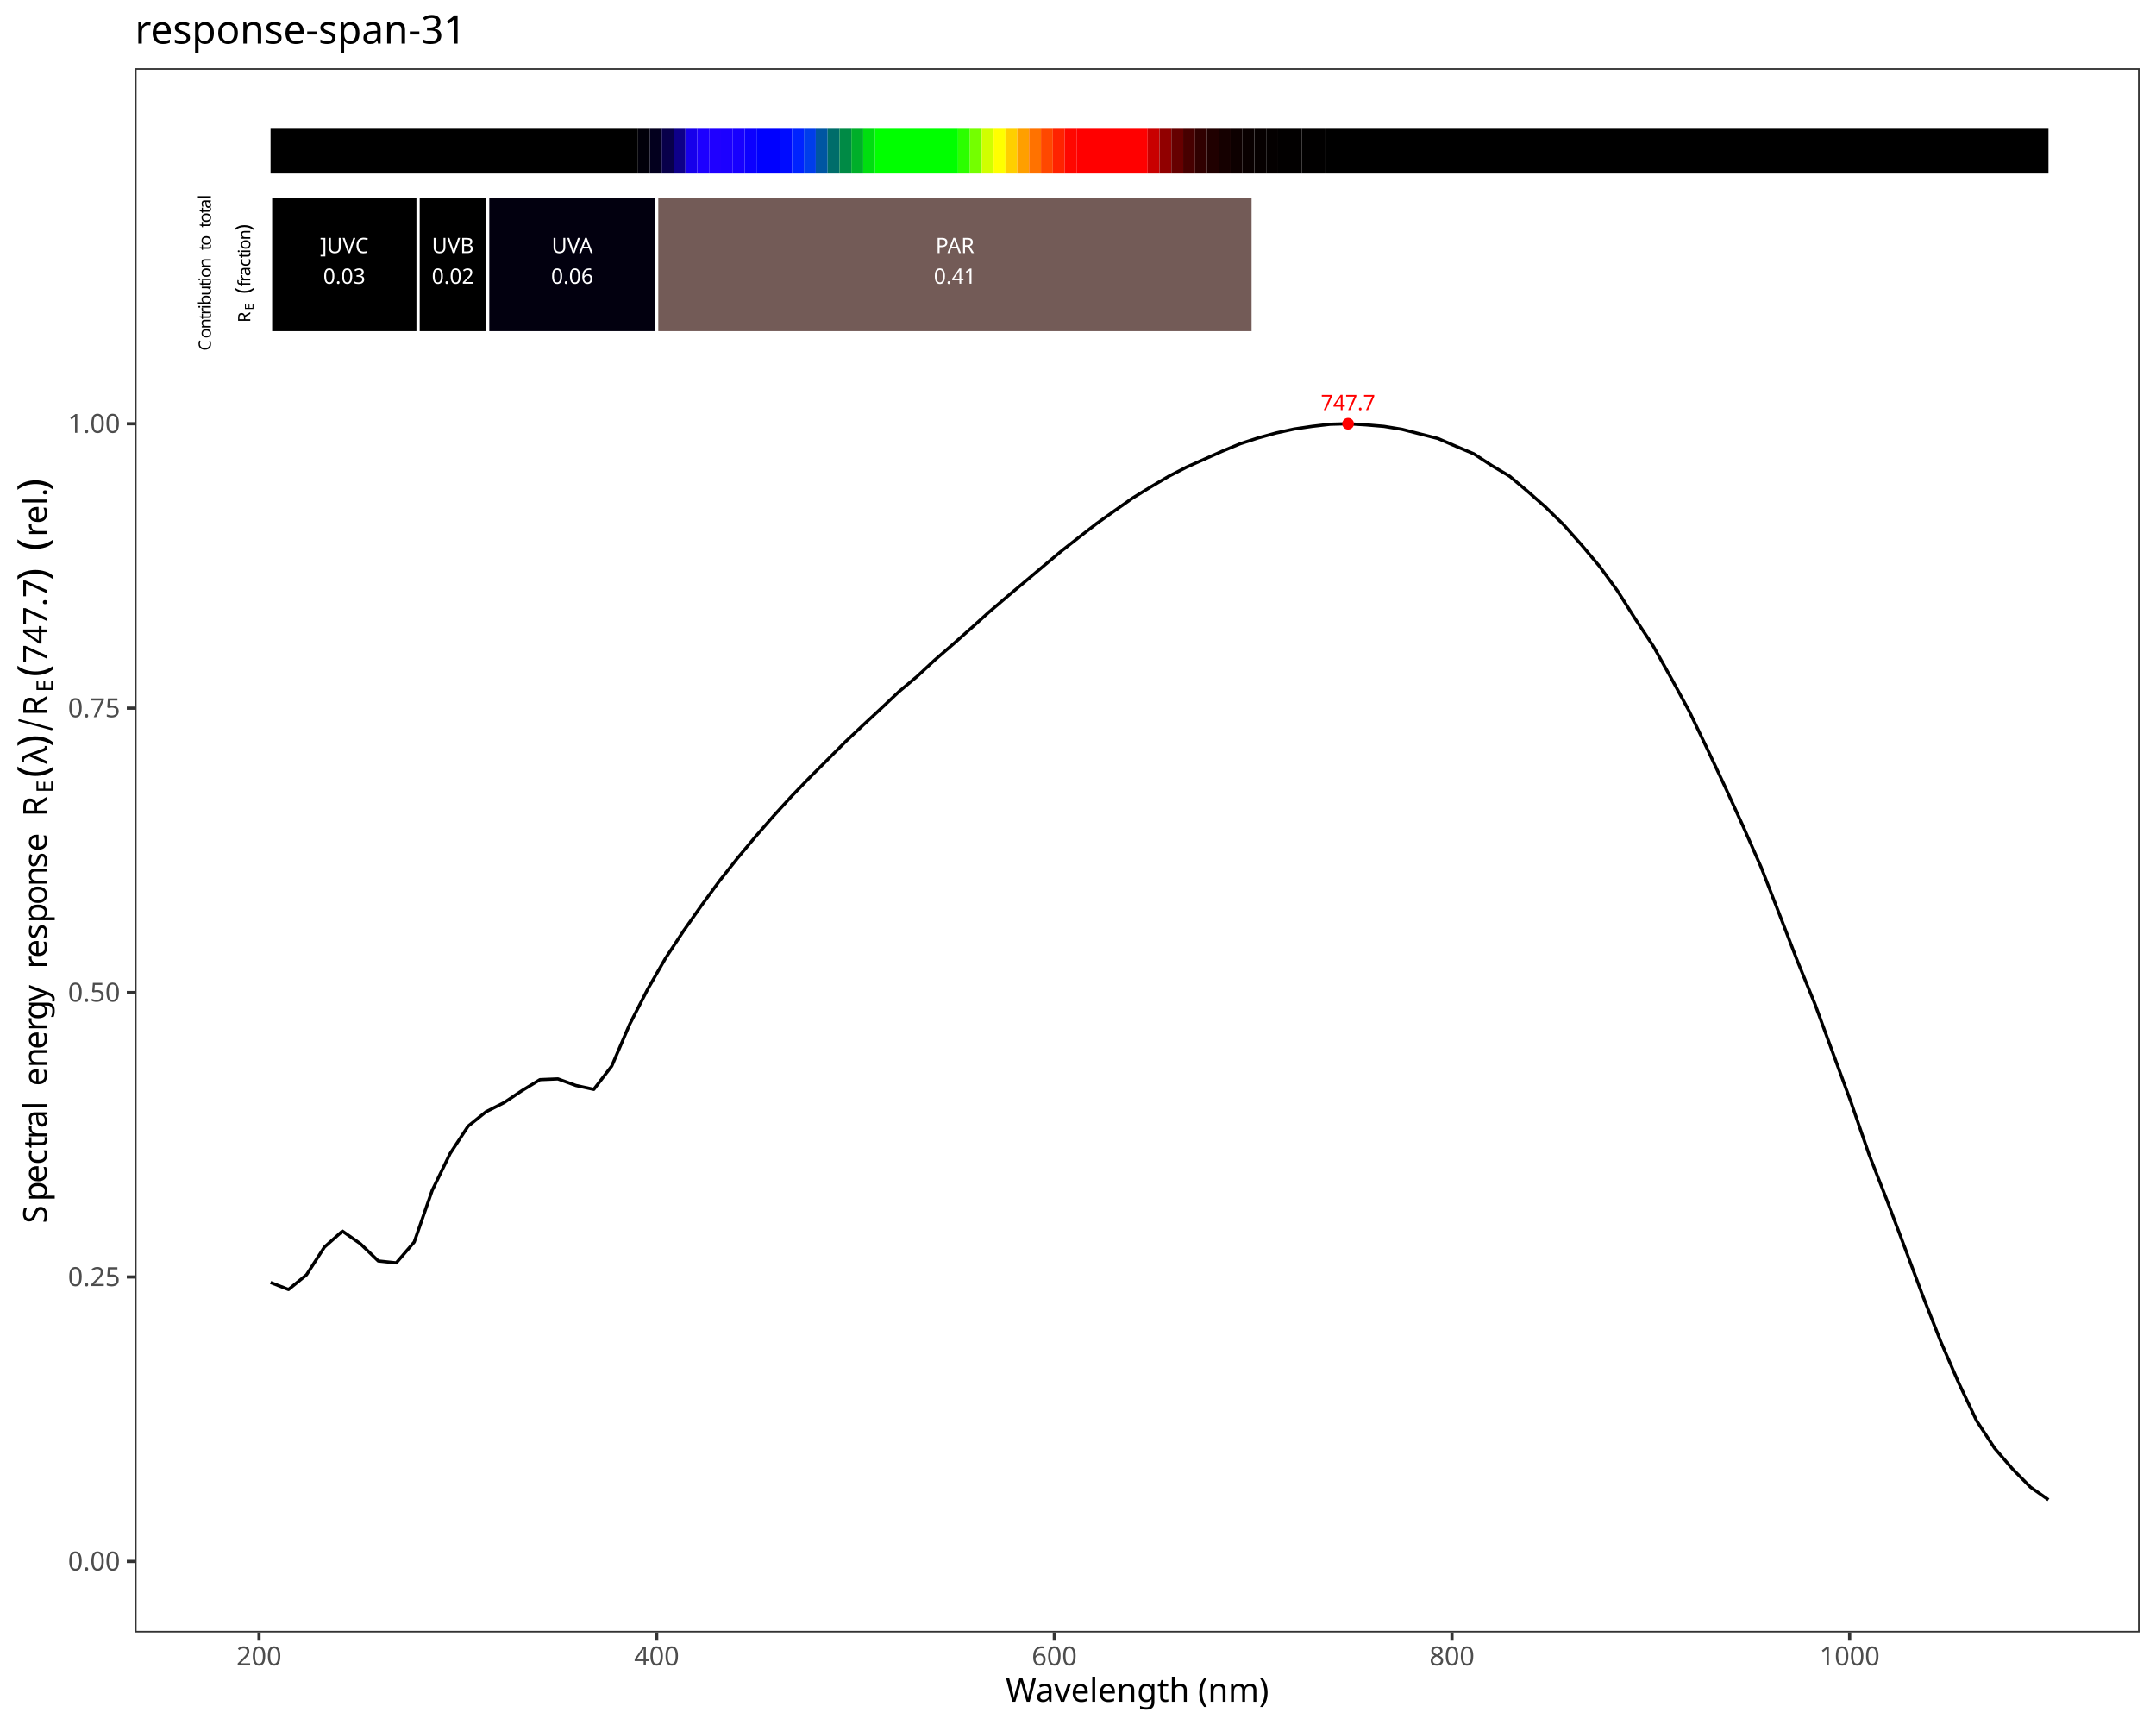
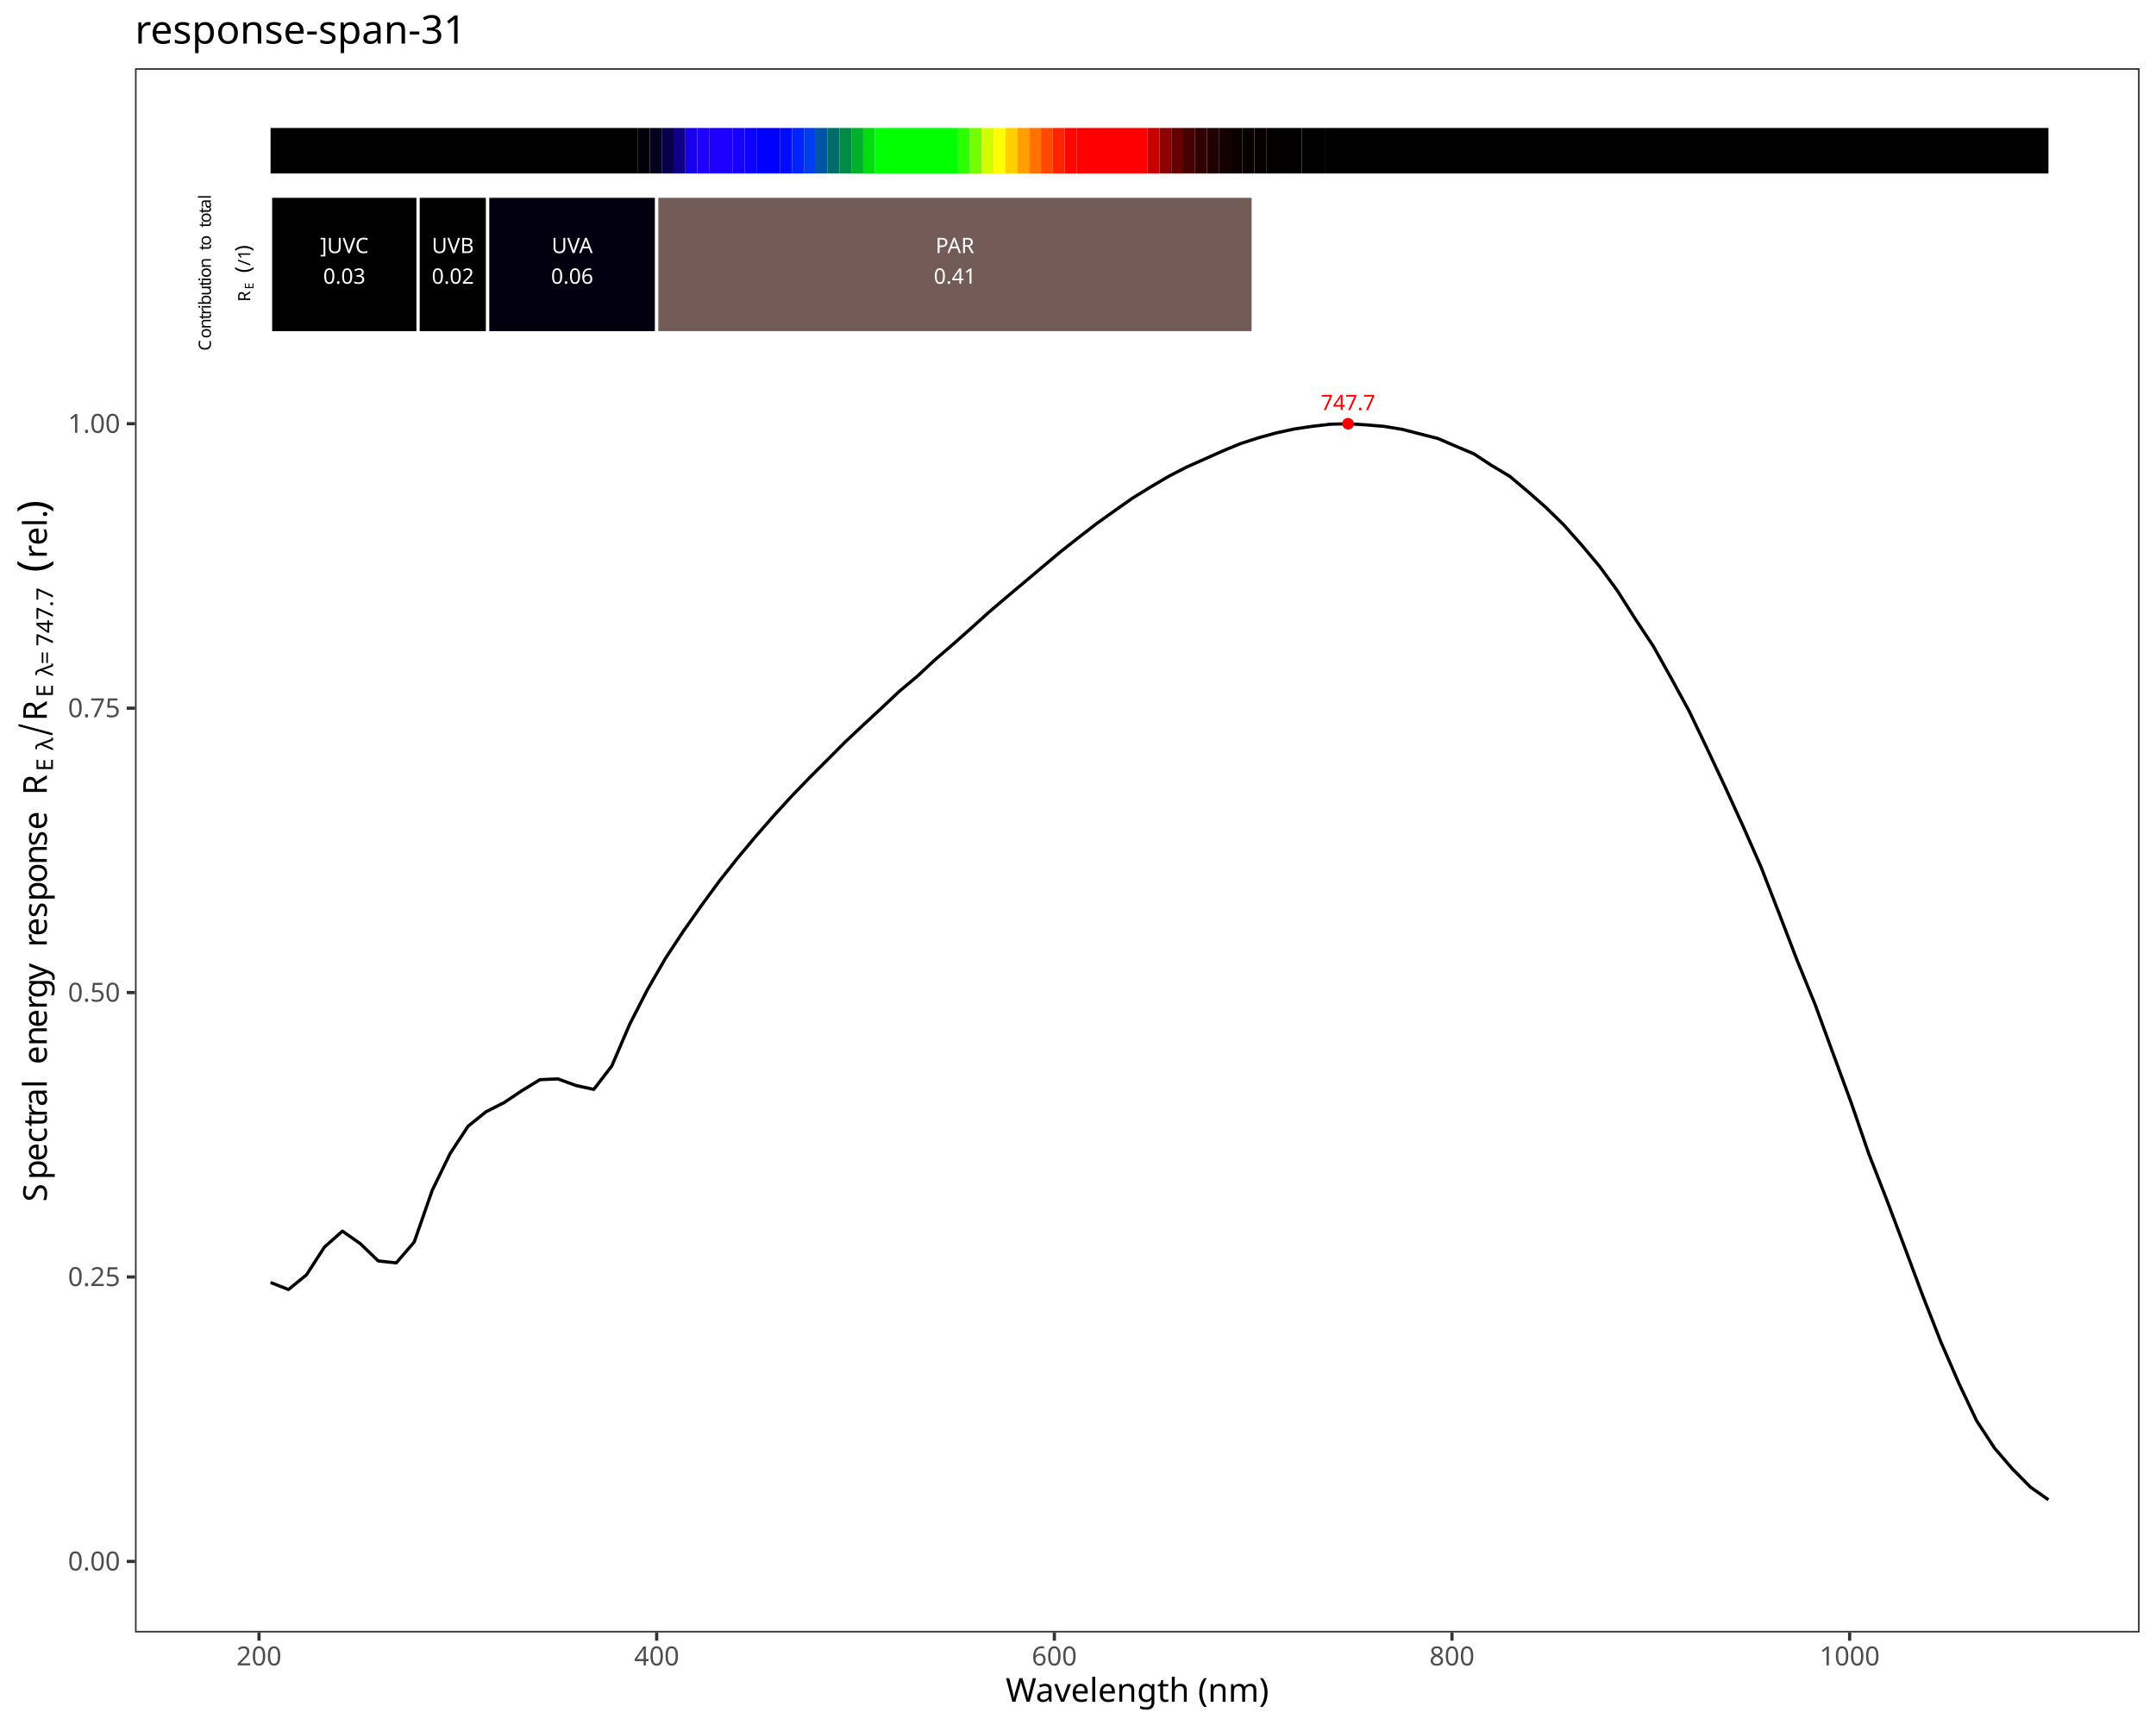
<svg xmlns="http://www.w3.org/2000/svg" class="svglite" data-engine-version="2.0" width="720.00pt" height="576.00pt" viewBox="0 0 720.00 576.00">
  <defs>
    <style type="text/css">
    .svglite line, .svglite polyline, .svglite polygon, .svglite path, .svglite rect, .svglite circle {
      fill: none;
      stroke: #000000;
      stroke-linecap: round;
      stroke-linejoin: round;
      stroke-miterlimit: 10.00;
    }
  </style>
  </defs>
  <rect width="100%" height="100%" style="stroke: none; fill: #FFFFFF;" />
  <defs>
    <clipPath id="cpMC4wMHw3MjAuMDB8MC4wMHw1NzYuMDA=">
      <rect x="0.00" y="0.00" width="720.00" height="576.00" />
    </clipPath>
  </defs>
  <g clip-path="url(#cpMC4wMHw3MjAuMDB8MC4wMHw1NzYuMDA=)">
    <rect x="0.00" y="0.00" width="720.00" height="576.00" style="stroke-width: 1.07; stroke: #FFFFFF; fill: #FFFFFF;" />
  </g>
  <defs>
    <clipPath id="cpNDUuMDh8NzE0LjUyfDIyLjc4fDU0NS4xMQ==">
      <rect x="45.08" y="22.78" width="669.44" height="522.33" />
    </clipPath>
  </defs>
  <g clip-path="url(#cpNDUuMDh8NzE0LjUyfDIyLjc4fDU0NS4xMQ==)">
    <rect x="45.08" y="22.78" width="669.44" height="522.33" style="stroke-width: 1.07; stroke: none; fill: #FFFFFF;" />
    <polyline points="90.35,428.24 96.35,430.58 102.35,425.68 108.34,416.42 114.34,411.09 120.34,415.29 126.33,421.05 132.33,421.69 138.33,414.73 144.33,397.49 150.32,385.18 156.32,376.05 162.32,371.22 168.32,368.19 174.31,364.18 180.31,360.51 186.31,360.26 192.31,362.45 198.30,363.76 204.30,355.96 210.30,341.99 216.30,330.30 222.29,319.91 228.29,310.82 234.29,302.30 240.29,294.13 246.28,286.57 252.28,279.39 258.28,272.51 264.27,265.96 270.27,259.75 276.27,253.76 282.27,247.74 288.26,242.11 294.26,236.55 300.26,230.90 306.26,225.87 312.25,220.31 318.25,215.14 324.25,209.82 330.25,204.41 336.24,199.31 342.24,194.27 348.24,189.22 354.24,184.18 360.23,179.47 366.23,174.82 372.23,170.54 378.22,166.32 384.22,162.63 390.22,159.08 396.22,155.99 402.21,153.32 408.21,150.64 414.21,148.15 420.21,146.21 426.20,144.56 432.20,143.25 438.20,142.36 444.20,141.66 450.19,141.49 456.19,141.86 462.19,142.37 468.19,143.35 474.18,144.88 480.18,146.41 486.18,149.00 492.18,151.53 498.17,155.45 504.17,159.04 510.17,164.08 516.16,169.35 522.16,175.21 528.16,181.96 534.16,189.09 540.15,197.28 546.15,206.74 552.15,215.81 558.15,226.54 564.14,237.54 570.14,250.06 576.14,262.84 582.14,275.98 588.13,289.58 594.13,305.00 600.13,320.61 606.13,335.34 612.12,351.68 618.12,367.96 624.12,385.36 630.11,400.70 636.11,416.59 642.11,432.69 648.11,447.97 654.10,461.75 660.10,474.42 666.10,483.58 672.10,490.53 678.09,496.58 684.09,500.79 " style="stroke-width: 1.07; stroke-linecap: butt;" />
    <text x="450.19" y="136.94" text-anchor="middle" style="font-size: 7.11px; fill: #FF0000; font-family: sans;" textLength="17.80px" lengthAdjust="spacingAndGlyphs">747.7</text>
    <circle cx="450.19" cy="141.49" r="1.95" style="stroke-width: 0.71; stroke: none; fill: #FF0000;" />
    <rect x="90.35" y="42.73" width="122.71" height="15.20" style="stroke-width: 1.07; stroke: none; stroke-linecap: square; stroke-linejoin: miter; fill: #000000;" />
    <rect x="213.06" y="42.73" width="3.96" height="15.20" style="stroke-width: 1.07; stroke: none; stroke-linecap: square; stroke-linejoin: miter; fill: #01000A;" />
    <rect x="217.02" y="42.73" width="3.96" height="15.20" style="stroke-width: 1.07; stroke: none; stroke-linecap: square; stroke-linejoin: miter; fill: #03001E;" />
    <rect x="220.97" y="42.73" width="3.96" height="15.20" style="stroke-width: 1.07; stroke: none; stroke-linecap: square; stroke-linejoin: miter; fill: #08004A;" />
    <rect x="224.93" y="42.73" width="3.96" height="15.20" style="stroke-width: 1.07; stroke: none; stroke-linecap: square; stroke-linejoin: miter; fill: #0E0089;" />
    <rect x="228.89" y="42.73" width="3.96" height="15.20" style="stroke-width: 1.07; stroke: none; stroke-linecap: square; stroke-linejoin: miter; fill: #1700EB;" />
    <rect x="232.85" y="42.73" width="3.96" height="15.20" style="stroke-width: 1.07; stroke: none; stroke-linecap: square; stroke-linejoin: miter; fill: #1D00FF;" />
    <rect x="236.81" y="42.73" width="3.96" height="15.20" style="stroke-width: 1.07; stroke: none; stroke-linecap: square; stroke-linejoin: miter; fill: #1F00FF;" />
    <rect x="240.76" y="42.73" width="3.96" height="15.20" style="stroke-width: 1.07; stroke: none; stroke-linecap: square; stroke-linejoin: miter; fill: #1C00FF;" />
    <rect x="244.72" y="42.73" width="3.96" height="15.20" style="stroke-width: 1.07; stroke: none; stroke-linecap: square; stroke-linejoin: miter; fill: #1700FF;" />
    <rect x="248.68" y="42.73" width="3.96" height="15.20" style="stroke-width: 1.07; stroke: none; stroke-linecap: square; stroke-linejoin: miter; fill: #0C00FF;" />
    <rect x="252.64" y="42.73" width="7.92" height="15.20" style="stroke-width: 1.07; stroke: none; stroke-linecap: square; stroke-linejoin: miter; fill: #0000FF;" />
    <rect x="260.56" y="42.73" width="3.96" height="15.20" style="stroke-width: 1.07; stroke: none; stroke-linecap: square; stroke-linejoin: miter; fill: #000BFF;" />
    <rect x="264.51" y="42.73" width="3.96" height="15.20" style="stroke-width: 1.07; stroke: none; stroke-linecap: square; stroke-linejoin: miter; fill: #0023FF;" />
    <rect x="268.47" y="42.73" width="3.96" height="15.20" style="stroke-width: 1.07; stroke: none; stroke-linecap: square; stroke-linejoin: miter; fill: #003DEB;" />
    <rect x="272.43" y="42.73" width="3.96" height="15.20" style="stroke-width: 1.07; stroke: none; stroke-linecap: square; stroke-linejoin: miter; fill: #0056A2;" />
    <rect x="276.39" y="42.73" width="3.96" height="15.20" style="stroke-width: 1.07; stroke: none; stroke-linecap: square; stroke-linejoin: miter; fill: #006D6A;" />
    <rect x="280.35" y="42.73" width="3.96" height="15.20" style="stroke-width: 1.07; stroke: none; stroke-linecap: square; stroke-linejoin: miter; fill: #008A45;" />
    <rect x="284.31" y="42.73" width="3.96" height="15.20" style="stroke-width: 1.07; stroke: none; stroke-linecap: square; stroke-linejoin: miter; fill: #00AF2A;" />
    <rect x="288.26" y="42.73" width="3.96" height="15.20" style="stroke-width: 1.07; stroke: none; stroke-linecap: square; stroke-linejoin: miter; fill: #00DE10;" />
    <rect x="292.22" y="42.73" width="27.71" height="15.20" style="stroke-width: 1.07; stroke: none; stroke-linecap: square; stroke-linejoin: miter; fill: #00FF00;" />
    <rect x="319.93" y="42.73" width="3.96" height="15.20" style="stroke-width: 1.07; stroke: none; stroke-linecap: square; stroke-linejoin: miter; fill: #2CFF00;" />
    <rect x="323.89" y="42.73" width="3.96" height="15.20" style="stroke-width: 1.07; stroke: none; stroke-linecap: square; stroke-linejoin: miter; fill: #74FF00;" />
    <rect x="327.85" y="42.73" width="3.96" height="15.20" style="stroke-width: 1.07; stroke: none; stroke-linecap: square; stroke-linejoin: miter; fill: #D0FF00;" />
    <rect x="331.81" y="42.73" width="3.96" height="15.20" style="stroke-width: 1.07; stroke: none; stroke-linecap: square; stroke-linejoin: miter; fill: #FFFF00;" />
    <rect x="335.76" y="42.73" width="3.96" height="15.20" style="stroke-width: 1.07; stroke: none; stroke-linecap: square; stroke-linejoin: miter; fill: #FFCF00;" />
    <rect x="339.72" y="42.73" width="3.96" height="15.20" style="stroke-width: 1.07; stroke: none; stroke-linecap: square; stroke-linejoin: miter; fill: #FF9F00;" />
    <rect x="343.68" y="42.73" width="3.96" height="15.20" style="stroke-width: 1.07; stroke: none; stroke-linecap: square; stroke-linejoin: miter; fill: #FF7200;" />
    <rect x="347.64" y="42.73" width="3.96" height="15.20" style="stroke-width: 1.07; stroke: none; stroke-linecap: square; stroke-linejoin: miter; fill: #FF4800;" />
    <rect x="351.60" y="42.73" width="3.96" height="15.20" style="stroke-width: 1.07; stroke: none; stroke-linecap: square; stroke-linejoin: miter; fill: #FF2300;" />
    <rect x="355.55" y="42.73" width="3.96" height="15.20" style="stroke-width: 1.07; stroke: none; stroke-linecap: square; stroke-linejoin: miter; fill: #FF0700;" />
    <rect x="359.51" y="42.73" width="23.75" height="15.20" style="stroke-width: 1.07; stroke: none; stroke-linecap: square; stroke-linejoin: miter; fill: #FF0000;" />
    <rect x="383.26" y="42.73" width="3.96" height="15.20" style="stroke-width: 1.07; stroke: none; stroke-linecap: square; stroke-linejoin: miter; fill: #C90000;" />
    <rect x="387.22" y="42.73" width="3.96" height="15.20" style="stroke-width: 1.07; stroke: none; stroke-linecap: square; stroke-linejoin: miter; fill: #910000;" />
    <rect x="391.18" y="42.73" width="3.96" height="15.20" style="stroke-width: 1.07; stroke: none; stroke-linecap: square; stroke-linejoin: miter; fill: #660000;" />
    <rect x="395.14" y="42.73" width="3.96" height="15.20" style="stroke-width: 1.07; stroke: none; stroke-linecap: square; stroke-linejoin: miter; fill: #470000;" />
    <rect x="399.10" y="42.73" width="3.96" height="15.20" style="stroke-width: 1.07; stroke: none; stroke-linecap: square; stroke-linejoin: miter; fill: #300000;" />
    <rect x="403.05" y="42.73" width="3.96" height="15.20" style="stroke-width: 1.07; stroke: none; stroke-linecap: square; stroke-linejoin: miter; fill: #200000;" />
    <rect x="407.01" y="42.73" width="3.96" height="15.20" style="stroke-width: 1.07; stroke: none; stroke-linecap: square; stroke-linejoin: miter; fill: #150000;" />
    <rect x="410.97" y="42.73" width="3.96" height="15.20" style="stroke-width: 1.07; stroke: none; stroke-linecap: square; stroke-linejoin: miter; fill: #0D0000;" />
    <rect x="414.93" y="42.73" width="3.96" height="15.20" style="stroke-width: 1.07; stroke: none; stroke-linecap: square; stroke-linejoin: miter; fill: #090000;" />
    <rect x="418.89" y="42.73" width="3.96" height="15.20" style="stroke-width: 1.07; stroke: none; stroke-linecap: square; stroke-linejoin: miter; fill: #060000;" />
    <rect x="422.85" y="42.73" width="3.96" height="15.20" style="stroke-width: 1.07; stroke: none; stroke-linecap: square; stroke-linejoin: miter; fill: #040000;" />
    <rect x="426.80" y="42.73" width="7.92" height="15.20" style="stroke-width: 1.07; stroke: none; stroke-linecap: square; stroke-linejoin: miter; fill: #020000;" />
    <rect x="434.72" y="42.73" width="7.92" height="15.20" style="stroke-width: 1.07; stroke: none; stroke-linecap: square; stroke-linejoin: miter; fill: #010000;" />
    <rect x="442.64" y="42.73" width="241.45" height="15.20" style="stroke-width: 1.07; stroke: none; stroke-linecap: square; stroke-linejoin: miter; fill: #000000;" />
    <rect x="90.35" y="65.52" width="49.27" height="45.59" style="stroke-width: 1.07; stroke: #FFFFFF; stroke-linecap: square; stroke-linejoin: miter; fill: #000000;" />
    <rect x="139.62" y="65.52" width="23.24" height="45.59" style="stroke-width: 1.07; stroke: #FFFFFF; stroke-linecap: square; stroke-linejoin: miter; fill: #000000;" />
    <rect x="162.86" y="65.52" width="56.44" height="45.59" style="stroke-width: 1.07; stroke: #FFFFFF; stroke-linecap: square; stroke-linejoin: miter; fill: #02000F;" />
    <rect x="219.30" y="65.52" width="199.20" height="45.59" style="stroke-width: 1.07; stroke: #FFFFFF; stroke-linecap: square; stroke-linejoin: miter; fill: #735B57;" />
    <text x="114.99" y="84.50" text-anchor="middle" style="font-size: 7.11px; fill: #FFFFFF; font-family: sans;" textLength="17.00px" lengthAdjust="spacingAndGlyphs">]UVC</text>
    <text x="114.99" y="94.74" text-anchor="middle" style="font-size: 7.11px; fill: #FFFFFF; font-family: sans;" textLength="13.85px" lengthAdjust="spacingAndGlyphs">0.03</text>
    <text x="151.24" y="84.50" text-anchor="middle" style="font-size: 7.11px; fill: #FFFFFF; font-family: sans;" textLength="14.63px" lengthAdjust="spacingAndGlyphs">UVB</text>
    <text x="151.24" y="94.74" text-anchor="middle" style="font-size: 7.11px; fill: #FFFFFF; font-family: sans;" textLength="13.85px" lengthAdjust="spacingAndGlyphs">0.02</text>
    <text x="191.08" y="84.50" text-anchor="middle" style="font-size: 7.11px; fill: #FFFFFF; font-family: sans;" textLength="14.63px" lengthAdjust="spacingAndGlyphs">UVA</text>
    <text x="191.08" y="94.74" text-anchor="middle" style="font-size: 7.11px; fill: #FFFFFF; font-family: sans;" textLength="13.85px" lengthAdjust="spacingAndGlyphs">0.06</text>
    <text x="318.90" y="84.50" text-anchor="middle" style="font-size: 7.11px; fill: #FFFFFF; font-family: sans;" textLength="14.63px" lengthAdjust="spacingAndGlyphs">PAR</text>
    <text x="318.90" y="94.74" text-anchor="middle" style="font-size: 7.11px; fill: #FFFFFF; font-family: sans;" textLength="13.85px" lengthAdjust="spacingAndGlyphs">0.41</text>
    <text transform="translate(70.42,117.10) rotate(-90)" style="font-size: 5.69px; font-family: sans;" textLength="4.11px" lengthAdjust="spacingAndGlyphs">C</text>
    <text transform="translate(70.42,112.99) rotate(-90)" style="font-size: 5.69px; font-family: sans;" textLength="3.17px" lengthAdjust="spacingAndGlyphs">o</text>
    <text transform="translate(70.42,109.83) rotate(-90)" style="font-size: 5.69px; font-family: sans;" textLength="3.17px" lengthAdjust="spacingAndGlyphs">n</text>
    <text transform="translate(70.42,106.66) rotate(-90)" style="font-size: 5.69px; font-family: sans;" textLength="1.58px" lengthAdjust="spacingAndGlyphs">t</text>
    <text transform="translate(70.42,105.08) rotate(-90)" style="font-size: 5.69px; font-family: sans;" textLength="1.89px" lengthAdjust="spacingAndGlyphs">r</text>
    <text transform="translate(70.42,103.18) rotate(-90)" style="font-size: 5.69px; font-family: sans;" textLength="1.26px" lengthAdjust="spacingAndGlyphs">i</text>
    <text transform="translate(70.42,101.92) rotate(-90)" style="font-size: 5.69px; font-family: sans;" textLength="3.17px" lengthAdjust="spacingAndGlyphs">b</text>
    <text transform="translate(70.42,98.76) rotate(-90)" style="font-size: 5.69px; font-family: sans;" textLength="3.17px" lengthAdjust="spacingAndGlyphs">u</text>
    <text transform="translate(70.42,95.59) rotate(-90)" style="font-size: 5.69px; font-family: sans;" textLength="1.58px" lengthAdjust="spacingAndGlyphs">t</text>
    <text transform="translate(70.42,94.01) rotate(-90)" style="font-size: 5.69px; font-family: sans;" textLength="1.26px" lengthAdjust="spacingAndGlyphs">i</text>
    <text transform="translate(70.42,92.75) rotate(-90)" style="font-size: 5.69px; font-family: sans;" textLength="3.17px" lengthAdjust="spacingAndGlyphs">o</text>
    <text transform="translate(70.42,89.58) rotate(-90)" style="font-size: 5.69px; font-family: sans;" textLength="3.17px" lengthAdjust="spacingAndGlyphs">n</text>
    <text transform="translate(70.42,86.42) rotate(-90)" style="font-size: 5.69px; font-family: sans;" textLength="1.42px" lengthAdjust="spacingAndGlyphs"> </text>
    <text transform="translate(70.42,84.99) rotate(-90)" style="font-size: 5.69px; font-family: sans;" textLength="1.42px" lengthAdjust="spacingAndGlyphs"> </text>
    <text transform="translate(70.42,83.57) rotate(-90)" style="font-size: 5.69px; font-family: sans;" textLength="1.58px" lengthAdjust="spacingAndGlyphs">t</text>
    <text transform="translate(70.42,81.99) rotate(-90)" style="font-size: 5.69px; font-family: sans;" textLength="3.17px" lengthAdjust="spacingAndGlyphs">o</text>
    <text transform="translate(70.42,78.82) rotate(-90)" style="font-size: 5.69px; font-family: sans;" textLength="1.42px" lengthAdjust="spacingAndGlyphs"> </text>
    <text transform="translate(70.42,77.40) rotate(-90)" style="font-size: 5.69px; font-family: sans;" textLength="1.42px" lengthAdjust="spacingAndGlyphs"> </text>
    <text transform="translate(70.42,75.98) rotate(-90)" style="font-size: 5.69px; font-family: sans;" textLength="1.58px" lengthAdjust="spacingAndGlyphs">t</text>
    <text transform="translate(70.42,74.40) rotate(-90)" style="font-size: 5.69px; font-family: sans;" textLength="3.17px" lengthAdjust="spacingAndGlyphs">o</text>
    <text transform="translate(70.42,71.23) rotate(-90)" style="font-size: 5.69px; font-family: sans;" textLength="1.58px" lengthAdjust="spacingAndGlyphs">t</text>
    <text transform="translate(70.42,69.65) rotate(-90)" style="font-size: 5.69px; font-family: sans;" textLength="3.17px" lengthAdjust="spacingAndGlyphs">a</text>
    <text transform="translate(70.42,66.48) rotate(-90)" style="font-size: 5.69px; font-family: sans;" textLength="1.26px" lengthAdjust="spacingAndGlyphs">l</text>
-     <text transform="translate(83.58,107.67) rotate(-90)" style="font-size: 5.69px; font-family: sans;" textLength="4.11px" lengthAdjust="spacingAndGlyphs">R</text>
-     <text transform="translate(84.64,103.56) rotate(-90)" style="font-size: 3.98px; font-family: sans;" textLength="2.66px" lengthAdjust="spacingAndGlyphs">E</text>
-     <text transform="translate(83.58,100.90) rotate(-90)" style="font-size: 5.69px; font-family: sans;" textLength="1.42px" lengthAdjust="spacingAndGlyphs"> </text>
-     <text transform="translate(83.58,99.47) rotate(-90)" style="font-size: 5.69px; font-family: sans;" textLength="1.42px" lengthAdjust="spacingAndGlyphs"> </text>
-     <text transform="translate(83.58,98.05) rotate(-90)" style="font-size: 7.11px; font-family: sans;" textLength="2.37px" lengthAdjust="spacingAndGlyphs">(</text>
-     <text transform="translate(83.58,95.68) rotate(-90)" style="font-size: 5.69px; font-family: sans;" textLength="1.58px" lengthAdjust="spacingAndGlyphs">f</text>
-     <text transform="translate(83.58,94.10) rotate(-90)" style="font-size: 5.69px; font-family: sans;" textLength="1.89px" lengthAdjust="spacingAndGlyphs">r</text>
-     <text transform="translate(83.58,92.21) rotate(-90)" style="font-size: 5.69px; font-family: sans;" textLength="3.17px" lengthAdjust="spacingAndGlyphs">a</text>
-     <text transform="translate(83.58,89.04) rotate(-90)" style="font-size: 5.69px; font-family: sans;" textLength="2.85px" lengthAdjust="spacingAndGlyphs">c</text>
-     <text transform="translate(83.58,86.19) rotate(-90)" style="font-size: 5.69px; font-family: sans;" textLength="1.58px" lengthAdjust="spacingAndGlyphs">t</text>
-     <text transform="translate(83.58,84.61) rotate(-90)" style="font-size: 5.69px; font-family: sans;" textLength="1.26px" lengthAdjust="spacingAndGlyphs">i</text>
-     <text transform="translate(83.58,83.35) rotate(-90)" style="font-size: 5.69px; font-family: sans;" textLength="3.17px" lengthAdjust="spacingAndGlyphs">o</text>
-     <text transform="translate(83.58,80.18) rotate(-90)" style="font-size: 5.69px; font-family: sans;" textLength="3.17px" lengthAdjust="spacingAndGlyphs">n</text>
-     <text transform="translate(83.58,77.02) rotate(-90)" style="font-size: 7.11px; font-family: sans;" textLength="2.36px" lengthAdjust="spacingAndGlyphs">)</text>
+     <text transform="translate(83.58,100.71) rotate(-90)" style="font-size: 5.69px; font-family: sans;" textLength="4.11px" lengthAdjust="spacingAndGlyphs">R</text>
+     <text transform="translate(84.64,96.60) rotate(-90)" style="font-size: 3.98px; font-family: sans;" textLength="2.66px" lengthAdjust="spacingAndGlyphs">E</text>
+     <text transform="translate(83.58,93.94) rotate(-90)" style="font-size: 5.69px; font-family: sans;" textLength="1.42px" lengthAdjust="spacingAndGlyphs"> </text>
+     <text transform="translate(83.58,92.52) rotate(-90)" style="font-size: 5.69px; font-family: sans;" textLength="1.42px" lengthAdjust="spacingAndGlyphs"> </text>
+     <text transform="translate(83.58,91.09) rotate(-90)" style="font-size: 7.11px; font-family: sans;" textLength="2.37px" lengthAdjust="spacingAndGlyphs">(</text>
+     <text transform="translate(83.58,88.72) rotate(-90)" style="font-size: 5.69px; font-family: sans;" textLength="4.75px" lengthAdjust="spacingAndGlyphs">/1</text>
+     <text transform="translate(83.58,83.98) rotate(-90)" style="font-size: 7.11px; font-family: sans;" textLength="2.36px" lengthAdjust="spacingAndGlyphs">)</text>
    <rect x="45.08" y="22.78" width="669.44" height="522.33" style="stroke-width: 1.07; stroke: #333333;" />
  </g>
  <g clip-path="url(#cpMC4wMHw3MjAuMDB8MC4wMHw1NzYuMDA=)">
    <text x="40.15" y="524.40" text-anchor="end" style="font-size: 8.80px; fill: #4D4D4D; font-family: sans;" textLength="17.13px" lengthAdjust="spacingAndGlyphs">0.00</text>
    <text x="40.15" y="429.43" text-anchor="end" style="font-size: 8.80px; fill: #4D4D4D; font-family: sans;" textLength="17.13px" lengthAdjust="spacingAndGlyphs">0.25</text>
    <text x="40.15" y="334.46" text-anchor="end" style="font-size: 8.80px; fill: #4D4D4D; font-family: sans;" textLength="17.13px" lengthAdjust="spacingAndGlyphs">0.50</text>
    <text x="40.15" y="239.49" text-anchor="end" style="font-size: 8.80px; fill: #4D4D4D; font-family: sans;" textLength="17.13px" lengthAdjust="spacingAndGlyphs">0.75</text>
    <text x="40.15" y="144.52" text-anchor="end" style="font-size: 8.80px; fill: #4D4D4D; font-family: sans;" textLength="17.13px" lengthAdjust="spacingAndGlyphs">1.00</text>
    <polyline points="42.34,521.37 45.08,521.37 " style="stroke-width: 1.07; stroke: #333333; stroke-linecap: butt;" />
    <polyline points="42.34,426.40 45.08,426.40 " style="stroke-width: 1.07; stroke: #333333; stroke-linecap: butt;" />
    <polyline points="42.34,331.43 45.08,331.43 " style="stroke-width: 1.07; stroke: #333333; stroke-linecap: butt;" />
    <polyline points="42.34,236.46 45.08,236.46 " style="stroke-width: 1.07; stroke: #333333; stroke-linecap: butt;" />
    <polyline points="42.34,141.49 45.08,141.49 " style="stroke-width: 1.07; stroke: #333333; stroke-linecap: butt;" />
    <polyline points="86.50,547.85 86.50,545.11 " style="stroke-width: 1.07; stroke: #333333; stroke-linecap: butt;" />
    <polyline points="219.30,547.85 219.30,545.11 " style="stroke-width: 1.07; stroke: #333333; stroke-linecap: butt;" />
    <polyline points="352.10,547.85 352.10,545.11 " style="stroke-width: 1.07; stroke: #333333; stroke-linecap: butt;" />
    <polyline points="484.89,547.85 484.89,545.11 " style="stroke-width: 1.07; stroke: #333333; stroke-linecap: butt;" />
    <polyline points="617.69,547.85 617.69,545.11 " style="stroke-width: 1.07; stroke: #333333; stroke-linecap: butt;" />
    <text x="86.50" y="556.10" text-anchor="middle" style="font-size: 8.80px; fill: #4D4D4D; font-family: sans;" textLength="14.68px" lengthAdjust="spacingAndGlyphs">200</text>
    <text x="219.30" y="556.10" text-anchor="middle" style="font-size: 8.80px; fill: #4D4D4D; font-family: sans;" textLength="14.68px" lengthAdjust="spacingAndGlyphs">400</text>
    <text x="352.10" y="556.10" text-anchor="middle" style="font-size: 8.80px; fill: #4D4D4D; font-family: sans;" textLength="14.68px" lengthAdjust="spacingAndGlyphs">600</text>
    <text x="484.89" y="556.10" text-anchor="middle" style="font-size: 8.80px; fill: #4D4D4D; font-family: sans;" textLength="14.68px" lengthAdjust="spacingAndGlyphs">800</text>
    <text x="617.69" y="556.10" text-anchor="middle" style="font-size: 8.80px; fill: #4D4D4D; font-family: sans;" textLength="19.58px" lengthAdjust="spacingAndGlyphs">1000</text>
    <text x="379.80" y="568.24" text-anchor="middle" style="font-size: 11.00px; font-family: sans;" textLength="83.76px" lengthAdjust="spacingAndGlyphs">Wavelength (nm)</text>
-     <text transform="translate(15.64,408.51) rotate(-90)" style="font-size: 11.00px; font-family: sans;" textLength="7.34px" lengthAdjust="spacingAndGlyphs">S</text>
-     <text transform="translate(15.64,401.17) rotate(-90)" style="font-size: 11.00px; font-family: sans;" textLength="6.12px" lengthAdjust="spacingAndGlyphs">p</text>
-     <text transform="translate(15.64,395.05) rotate(-90)" style="font-size: 11.00px; font-family: sans;" textLength="6.12px" lengthAdjust="spacingAndGlyphs">e</text>
-     <text transform="translate(15.64,388.93) rotate(-90)" style="font-size: 11.00px; font-family: sans;" textLength="5.50px" lengthAdjust="spacingAndGlyphs">c</text>
-     <text transform="translate(15.64,383.43) rotate(-90)" style="font-size: 11.00px; font-family: sans;" textLength="3.06px" lengthAdjust="spacingAndGlyphs">t</text>
-     <text transform="translate(15.64,380.37) rotate(-90)" style="font-size: 11.00px; font-family: sans;" textLength="3.66px" lengthAdjust="spacingAndGlyphs">r</text>
-     <text transform="translate(15.64,376.71) rotate(-90)" style="font-size: 11.00px; font-family: sans;" textLength="6.12px" lengthAdjust="spacingAndGlyphs">a</text>
-     <text transform="translate(15.64,370.59) rotate(-90)" style="font-size: 11.00px; font-family: sans;" textLength="2.44px" lengthAdjust="spacingAndGlyphs">l</text>
-     <text transform="translate(15.64,368.15) rotate(-90)" style="font-size: 11.00px; font-family: sans;" textLength="2.75px" lengthAdjust="spacingAndGlyphs"> </text>
-     <text transform="translate(15.64,365.40) rotate(-90)" style="font-size: 11.00px; font-family: sans;" textLength="2.75px" lengthAdjust="spacingAndGlyphs"> </text>
-     <text transform="translate(15.64,362.64) rotate(-90)" style="font-size: 11.00px; font-family: sans;" textLength="6.12px" lengthAdjust="spacingAndGlyphs">e</text>
-     <text transform="translate(15.64,356.53) rotate(-90)" style="font-size: 11.00px; font-family: sans;" textLength="6.12px" lengthAdjust="spacingAndGlyphs">n</text>
-     <text transform="translate(15.64,350.41) rotate(-90)" style="font-size: 11.00px; font-family: sans;" textLength="6.12px" lengthAdjust="spacingAndGlyphs">e</text>
-     <text transform="translate(15.64,344.29) rotate(-90)" style="font-size: 11.00px; font-family: sans;" textLength="3.66px" lengthAdjust="spacingAndGlyphs">r</text>
-     <text transform="translate(15.64,340.63) rotate(-90)" style="font-size: 11.00px; font-family: sans;" textLength="6.12px" lengthAdjust="spacingAndGlyphs">g</text>
-     <text transform="translate(15.64,334.51) rotate(-90)" style="font-size: 11.00px; font-family: sans;" textLength="5.50px" lengthAdjust="spacingAndGlyphs">y</text>
-     <text transform="translate(15.64,329.00) rotate(-90)" style="font-size: 11.00px; font-family: sans;" textLength="2.75px" lengthAdjust="spacingAndGlyphs"> </text>
-     <text transform="translate(15.64,326.25) rotate(-90)" style="font-size: 11.00px; font-family: sans;" textLength="2.75px" lengthAdjust="spacingAndGlyphs"> </text>
-     <text transform="translate(15.64,323.50) rotate(-90)" style="font-size: 11.00px; font-family: sans;" textLength="3.66px" lengthAdjust="spacingAndGlyphs">r</text>
-     <text transform="translate(15.64,319.84) rotate(-90)" style="font-size: 11.00px; font-family: sans;" textLength="6.12px" lengthAdjust="spacingAndGlyphs">e</text>
-     <text transform="translate(15.64,313.72) rotate(-90)" style="font-size: 11.00px; font-family: sans;" textLength="5.50px" lengthAdjust="spacingAndGlyphs">s</text>
-     <text transform="translate(15.64,308.21) rotate(-90)" style="font-size: 11.00px; font-family: sans;" textLength="6.12px" lengthAdjust="spacingAndGlyphs">p</text>
-     <text transform="translate(15.64,302.10) rotate(-90)" style="font-size: 11.00px; font-family: sans;" textLength="6.12px" lengthAdjust="spacingAndGlyphs">o</text>
-     <text transform="translate(15.64,295.98) rotate(-90)" style="font-size: 11.00px; font-family: sans;" textLength="6.12px" lengthAdjust="spacingAndGlyphs">n</text>
-     <text transform="translate(15.64,289.86) rotate(-90)" style="font-size: 11.00px; font-family: sans;" textLength="5.50px" lengthAdjust="spacingAndGlyphs">s</text>
-     <text transform="translate(15.64,284.36) rotate(-90)" style="font-size: 11.00px; font-family: sans;" textLength="6.12px" lengthAdjust="spacingAndGlyphs">e</text>
-     <text transform="translate(15.64,278.24) rotate(-90)" style="font-size: 11.00px; font-family: sans;" textLength="2.75px" lengthAdjust="spacingAndGlyphs"> </text>
-     <text transform="translate(15.64,275.49) rotate(-90)" style="font-size: 11.00px; font-family: sans;" textLength="2.75px" lengthAdjust="spacingAndGlyphs"> </text>
-     <text transform="translate(15.64,272.73) rotate(-90)" style="font-size: 11.00px; font-family: sans;" textLength="7.95px" lengthAdjust="spacingAndGlyphs">R</text>
-     <text transform="translate(17.68,264.79) rotate(-90)" style="font-size: 7.70px; font-family: sans;" textLength="5.14px" lengthAdjust="spacingAndGlyphs">E</text>
-     <text transform="translate(15.64,259.65) rotate(-90)" style="font-size: 13.75px; font-family: sans;" textLength="4.58px" lengthAdjust="spacingAndGlyphs">(</text>
-     <text transform="translate(15.64,255.07) rotate(-90)" style="font-size: 11.00px; font-family: sans;" textLength="5.60px" lengthAdjust="spacingAndGlyphs">λ</text>
-     <text transform="translate(15.64,249.47) rotate(-90)" style="font-size: 13.75px; font-family: sans;" textLength="4.57px" lengthAdjust="spacingAndGlyphs">)</text>
-     <polyline points="17.23,243.44 6.48,240.54 " style="stroke-width: 0.75;" />
-     <text transform="translate(15.64,239.08) rotate(-90)" style="font-size: 11.00px; font-family: sans;" textLength="7.95px" lengthAdjust="spacingAndGlyphs">R</text>
-     <text transform="translate(17.68,231.14) rotate(-90)" style="font-size: 7.70px; font-family: sans;" textLength="5.14px" lengthAdjust="spacingAndGlyphs">E</text>
-     <text transform="translate(15.64,226.00) rotate(-90)" style="font-size: 13.75px; font-family: sans;" textLength="4.58px" lengthAdjust="spacingAndGlyphs">(</text>
-     <text transform="translate(15.64,221.42) rotate(-90)" style="font-size: 11.00px; font-family: sans;" textLength="27.53px" lengthAdjust="spacingAndGlyphs">747.7</text>
-     <text transform="translate(15.64,193.89) rotate(-90)" style="font-size: 13.75px; font-family: sans;" textLength="4.57px" lengthAdjust="spacingAndGlyphs">)</text>
-     <text transform="translate(15.64,189.32) rotate(-90)" style="font-size: 11.00px; font-family: sans;" textLength="2.75px" lengthAdjust="spacingAndGlyphs"> </text>
-     <text transform="translate(15.64,186.57) rotate(-90)" style="font-size: 11.00px; font-family: sans;" textLength="2.75px" lengthAdjust="spacingAndGlyphs"> </text>
-     <text transform="translate(15.64,183.82) rotate(-90)" style="font-size: 13.75px; font-family: sans;" textLength="4.58px" lengthAdjust="spacingAndGlyphs">(</text>
-     <text transform="translate(15.64,179.24) rotate(-90)" style="font-size: 11.00px; font-family: sans;" textLength="15.28px" lengthAdjust="spacingAndGlyphs">rel.</text>
-     <text transform="translate(15.64,163.96) rotate(-90)" style="font-size: 13.75px; font-family: sans;" textLength="4.57px" lengthAdjust="spacingAndGlyphs">)</text>
+     <text transform="translate(15.64,401.27) rotate(-90)" style="font-size: 11.00px; font-family: sans;" textLength="7.34px" lengthAdjust="spacingAndGlyphs">S</text>
+     <text transform="translate(15.64,393.93) rotate(-90)" style="font-size: 11.00px; font-family: sans;" textLength="6.12px" lengthAdjust="spacingAndGlyphs">p</text>
+     <text transform="translate(15.64,387.81) rotate(-90)" style="font-size: 11.00px; font-family: sans;" textLength="6.12px" lengthAdjust="spacingAndGlyphs">e</text>
+     <text transform="translate(15.64,381.69) rotate(-90)" style="font-size: 11.00px; font-family: sans;" textLength="5.50px" lengthAdjust="spacingAndGlyphs">c</text>
+     <text transform="translate(15.64,376.19) rotate(-90)" style="font-size: 11.00px; font-family: sans;" textLength="3.06px" lengthAdjust="spacingAndGlyphs">t</text>
+     <text transform="translate(15.64,373.13) rotate(-90)" style="font-size: 11.00px; font-family: sans;" textLength="3.66px" lengthAdjust="spacingAndGlyphs">r</text>
+     <text transform="translate(15.64,369.47) rotate(-90)" style="font-size: 11.00px; font-family: sans;" textLength="6.12px" lengthAdjust="spacingAndGlyphs">a</text>
+     <text transform="translate(15.64,363.35) rotate(-90)" style="font-size: 11.00px; font-family: sans;" textLength="2.44px" lengthAdjust="spacingAndGlyphs">l</text>
+     <text transform="translate(15.64,360.91) rotate(-90)" style="font-size: 11.00px; font-family: sans;" textLength="2.75px" lengthAdjust="spacingAndGlyphs"> </text>
+     <text transform="translate(15.64,358.15) rotate(-90)" style="font-size: 11.00px; font-family: sans;" textLength="2.75px" lengthAdjust="spacingAndGlyphs"> </text>
+     <text transform="translate(15.64,355.40) rotate(-90)" style="font-size: 11.00px; font-family: sans;" textLength="6.12px" lengthAdjust="spacingAndGlyphs">e</text>
+     <text transform="translate(15.64,349.28) rotate(-90)" style="font-size: 11.00px; font-family: sans;" textLength="6.12px" lengthAdjust="spacingAndGlyphs">n</text>
+     <text transform="translate(15.64,343.17) rotate(-90)" style="font-size: 11.00px; font-family: sans;" textLength="6.12px" lengthAdjust="spacingAndGlyphs">e</text>
+     <text transform="translate(15.64,337.05) rotate(-90)" style="font-size: 11.00px; font-family: sans;" textLength="3.66px" lengthAdjust="spacingAndGlyphs">r</text>
+     <text transform="translate(15.64,333.39) rotate(-90)" style="font-size: 11.00px; font-family: sans;" textLength="6.12px" lengthAdjust="spacingAndGlyphs">g</text>
+     <text transform="translate(15.64,327.27) rotate(-90)" style="font-size: 11.00px; font-family: sans;" textLength="5.50px" lengthAdjust="spacingAndGlyphs">y</text>
+     <text transform="translate(15.64,321.76) rotate(-90)" style="font-size: 11.00px; font-family: sans;" textLength="2.75px" lengthAdjust="spacingAndGlyphs"> </text>
+     <text transform="translate(15.64,319.01) rotate(-90)" style="font-size: 11.00px; font-family: sans;" textLength="2.75px" lengthAdjust="spacingAndGlyphs"> </text>
+     <text transform="translate(15.64,316.26) rotate(-90)" style="font-size: 11.00px; font-family: sans;" textLength="3.66px" lengthAdjust="spacingAndGlyphs">r</text>
+     <text transform="translate(15.64,312.60) rotate(-90)" style="font-size: 11.00px; font-family: sans;" textLength="6.12px" lengthAdjust="spacingAndGlyphs">e</text>
+     <text transform="translate(15.64,306.48) rotate(-90)" style="font-size: 11.00px; font-family: sans;" textLength="5.50px" lengthAdjust="spacingAndGlyphs">s</text>
+     <text transform="translate(15.64,300.97) rotate(-90)" style="font-size: 11.00px; font-family: sans;" textLength="6.12px" lengthAdjust="spacingAndGlyphs">p</text>
+     <text transform="translate(15.64,294.85) rotate(-90)" style="font-size: 11.00px; font-family: sans;" textLength="6.12px" lengthAdjust="spacingAndGlyphs">o</text>
+     <text transform="translate(15.64,288.74) rotate(-90)" style="font-size: 11.00px; font-family: sans;" textLength="6.12px" lengthAdjust="spacingAndGlyphs">n</text>
+     <text transform="translate(15.64,282.62) rotate(-90)" style="font-size: 11.00px; font-family: sans;" textLength="5.50px" lengthAdjust="spacingAndGlyphs">s</text>
+     <text transform="translate(15.64,277.11) rotate(-90)" style="font-size: 11.00px; font-family: sans;" textLength="6.12px" lengthAdjust="spacingAndGlyphs">e</text>
+     <text transform="translate(15.64,271.00) rotate(-90)" style="font-size: 11.00px; font-family: sans;" textLength="2.75px" lengthAdjust="spacingAndGlyphs"> </text>
+     <text transform="translate(15.64,268.24) rotate(-90)" style="font-size: 11.00px; font-family: sans;" textLength="2.75px" lengthAdjust="spacingAndGlyphs"> </text>
+     <text transform="translate(15.64,265.49) rotate(-90)" style="font-size: 11.00px; font-family: sans;" textLength="7.95px" lengthAdjust="spacingAndGlyphs">R</text>
+     <text transform="translate(17.68,257.54) rotate(-90)" style="font-size: 7.70px; font-family: sans;" textLength="5.14px" lengthAdjust="spacingAndGlyphs">E</text>
+     <text transform="translate(17.68,252.41) rotate(-90)" style="font-size: 7.70px; font-family: sans;" textLength="1.93px" lengthAdjust="spacingAndGlyphs"> </text>
+     <text transform="translate(17.68,250.48) rotate(-90)" style="font-size: 7.70px; font-family: sans;" textLength="3.92px" lengthAdjust="spacingAndGlyphs">λ</text>
+     <polyline points="17.23,245.10 6.48,242.20 " style="stroke-width: 0.75;" />
+     <text transform="translate(15.64,240.74) rotate(-90)" style="font-size: 11.00px; font-family: sans;" textLength="7.95px" lengthAdjust="spacingAndGlyphs">R</text>
+     <text transform="translate(17.68,232.80) rotate(-90)" style="font-size: 7.70px; font-family: sans;" textLength="5.14px" lengthAdjust="spacingAndGlyphs">E</text>
+     <text transform="translate(17.68,227.66) rotate(-90)" style="font-size: 7.70px; font-family: sans;" textLength="1.93px" lengthAdjust="spacingAndGlyphs"> </text>
+     <text transform="translate(17.68,225.73) rotate(-90)" style="font-size: 7.70px; font-family: sans;" textLength="3.92px" lengthAdjust="spacingAndGlyphs">λ</text>
+     <text transform="translate(17.68,221.81) rotate(-90)" style="font-size: 7.70px; font-family: sans;" textLength="5.98px" lengthAdjust="spacingAndGlyphs">=</text>
+     <text transform="translate(17.68,215.83) rotate(-90)" style="font-size: 7.70px; font-family: sans;" textLength="19.27px" lengthAdjust="spacingAndGlyphs">747.7</text>
+     <text transform="translate(15.64,196.56) rotate(-90)" style="font-size: 11.00px; font-family: sans;" textLength="2.75px" lengthAdjust="spacingAndGlyphs"> </text>
+     <text transform="translate(15.64,193.81) rotate(-90)" style="font-size: 11.00px; font-family: sans;" textLength="2.75px" lengthAdjust="spacingAndGlyphs"> </text>
+     <text transform="translate(15.64,191.06) rotate(-90)" style="font-size: 13.75px; font-family: sans;" textLength="4.58px" lengthAdjust="spacingAndGlyphs">(</text>
+     <text transform="translate(15.64,186.48) rotate(-90)" style="font-size: 11.00px; font-family: sans;" textLength="15.28px" lengthAdjust="spacingAndGlyphs">rel.</text>
+     <text transform="translate(15.64,171.20) rotate(-90)" style="font-size: 13.75px; font-family: sans;" textLength="4.57px" lengthAdjust="spacingAndGlyphs">)</text>
    <text x="45.08" y="14.56" style="font-size: 13.20px; font-family: sans;" textLength="106.42px" lengthAdjust="spacingAndGlyphs">response-span-31</text>
  </g>
</svg>
